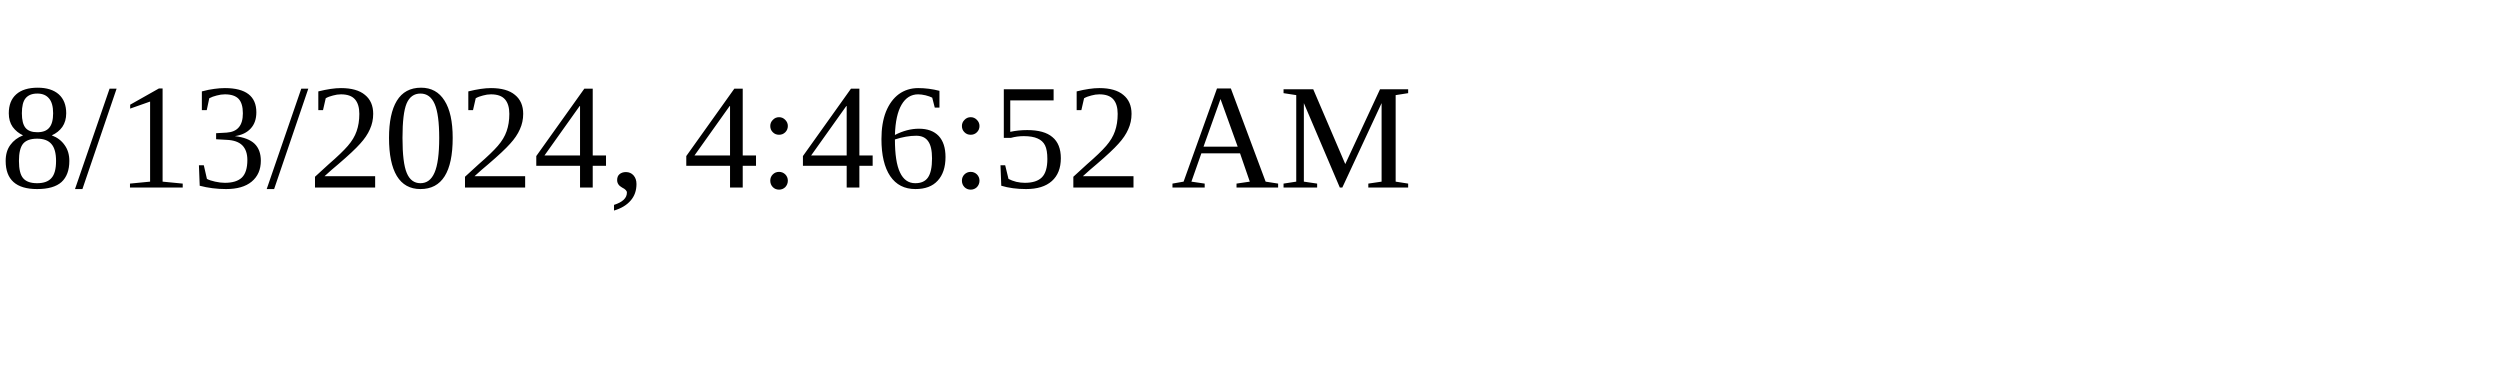
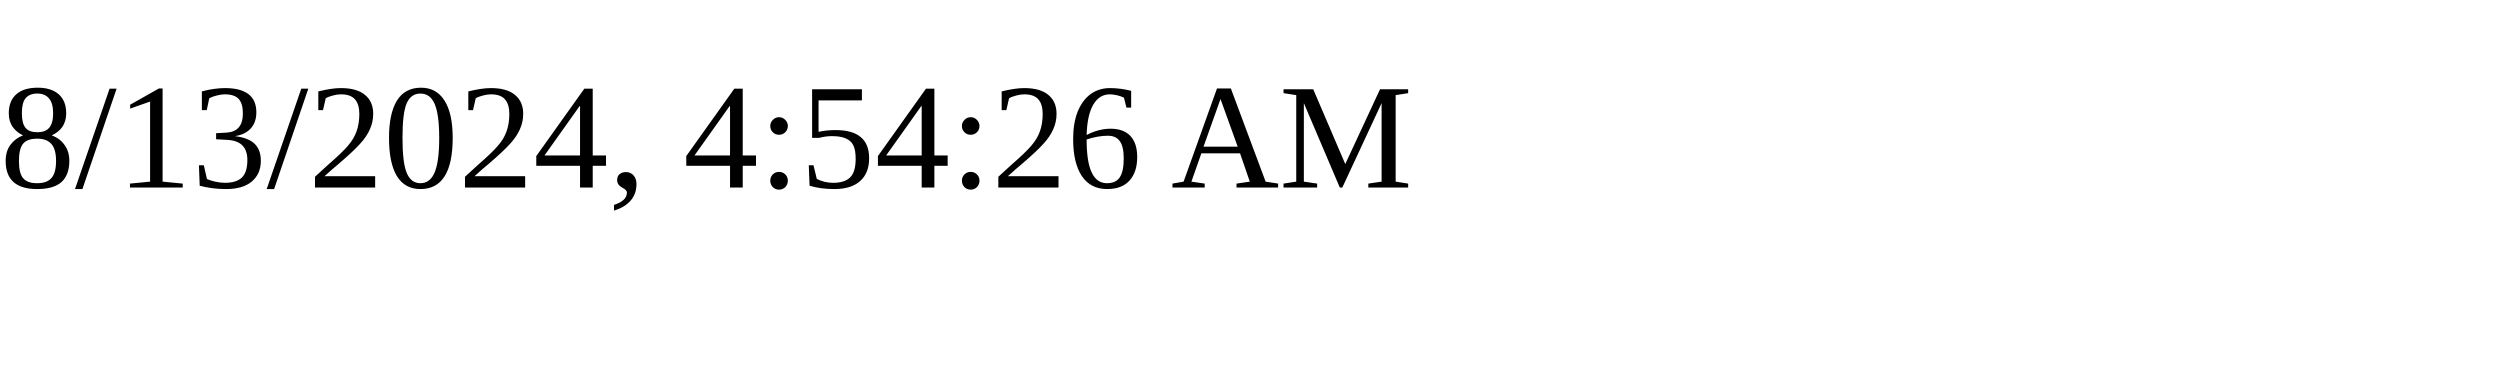
<svg xmlns="http://www.w3.org/2000/svg" height="30" width="200">
-   <text x="0" y="15">8/13/2024, 4:46:52 AM</text>
+   <text x="0" y="15">8/13/2024, 4:54:26 AM</text>
</svg>
